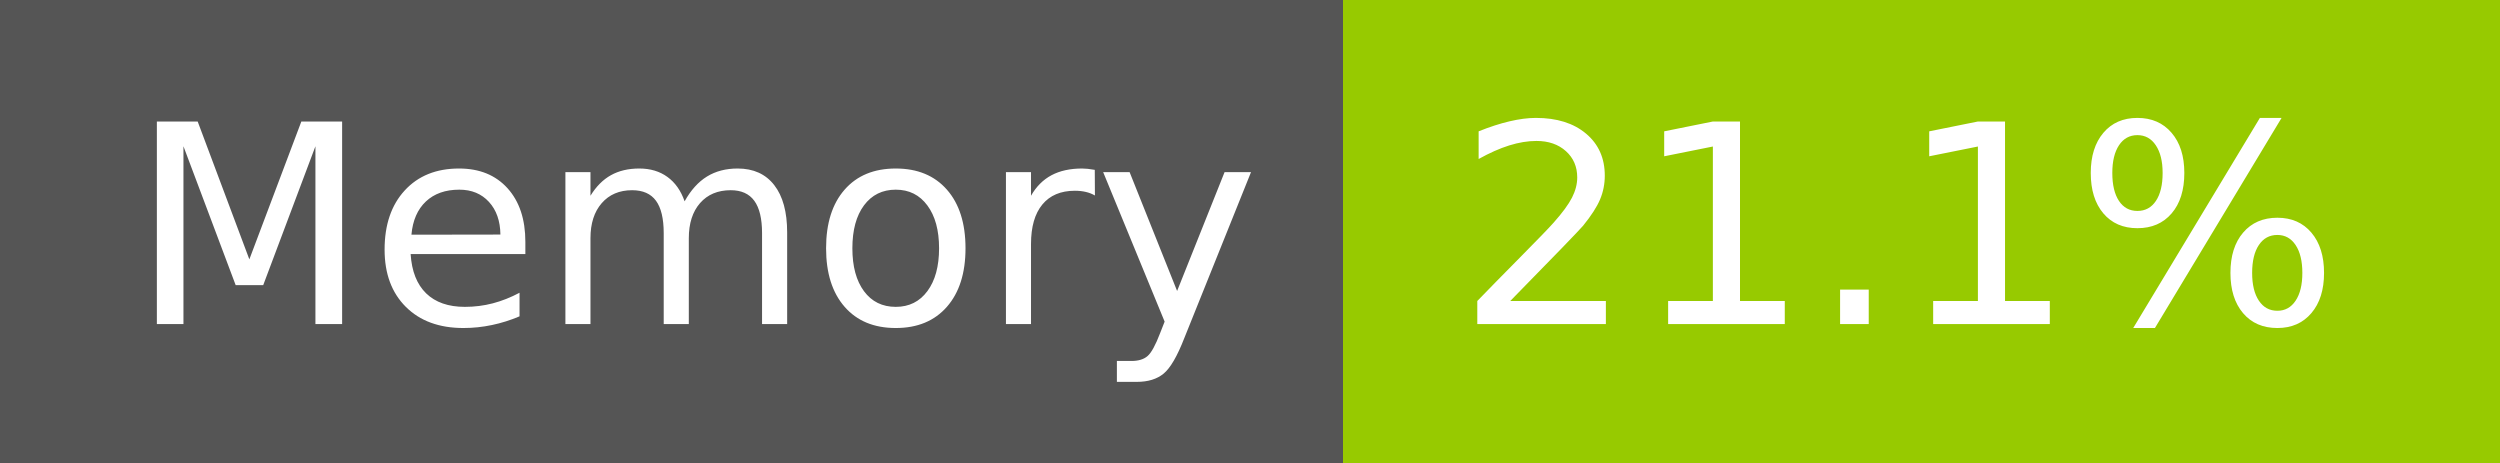
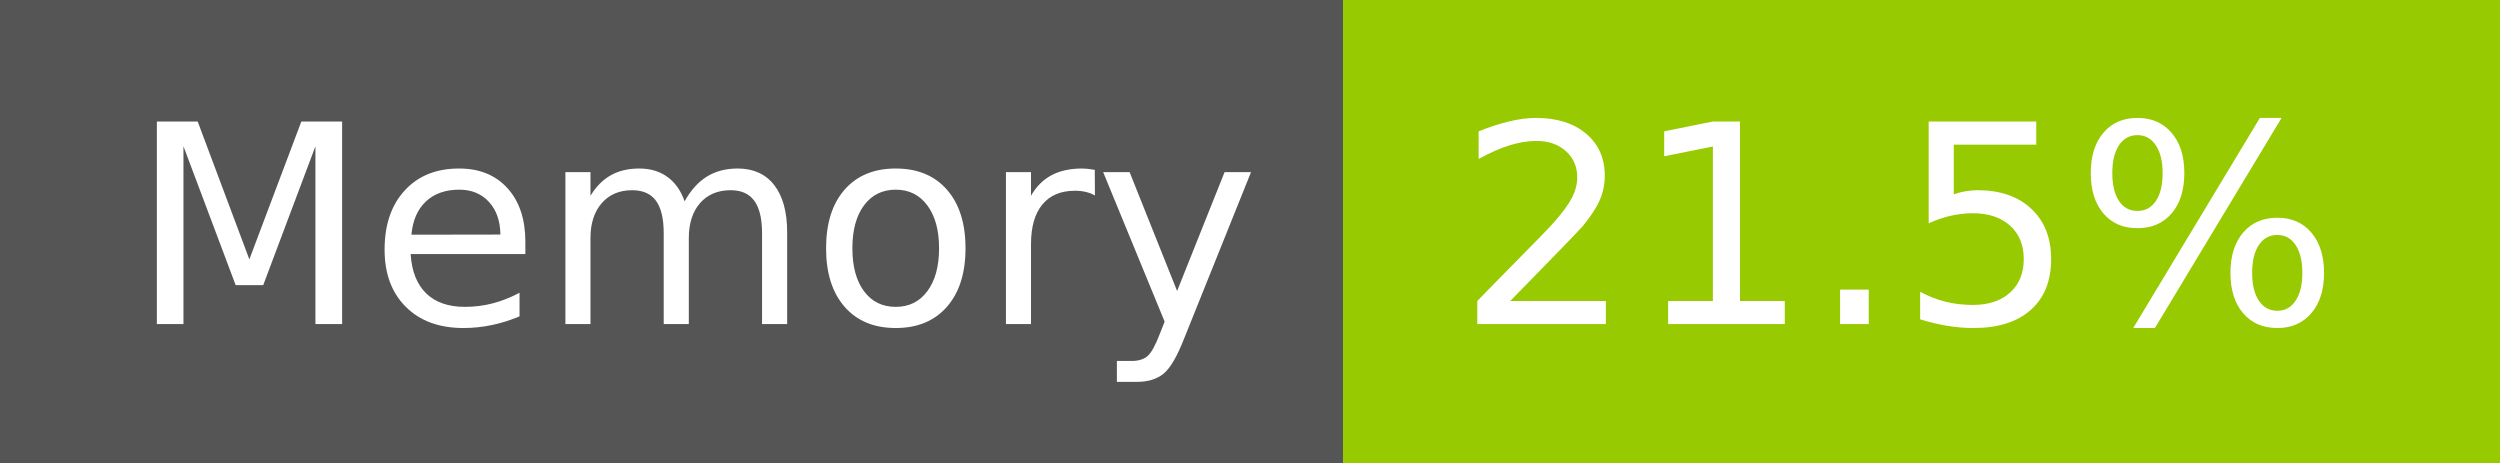
- <svg xmlns="http://www.w3.org/2000/svg" width="108" height="20" role="img" aria-label="Memory: 21.1%">
+ <svg xmlns="http://www.w3.org/2000/svg" width="108" height="20" role="img" aria-label="Memory: 21.5%">
  <g shape-rendering="crispEdges">
    <rect width="58" height="20" fill="#555" />
    <rect x="58" width="50" height="20" fill="#97ca00" />
  </g>
  <g fill="#fff" text-anchor="middle" font-family="Verdana,Geneva,DejaVu Sans,sans-serif" text-rendering="geometricPrecision" font-size="120">
    <text x="300" y="140" transform="scale(.1)" fill="#fff" textLength="466">Memory</text>
-     <text x="820" y="140" transform="scale(.1)" fill="#fff" textLength="390">21.1%</text>
+     <text x="820" y="140" transform="scale(.1)" fill="#fff" textLength="390">21.5%</text>
  </g>
</svg>
